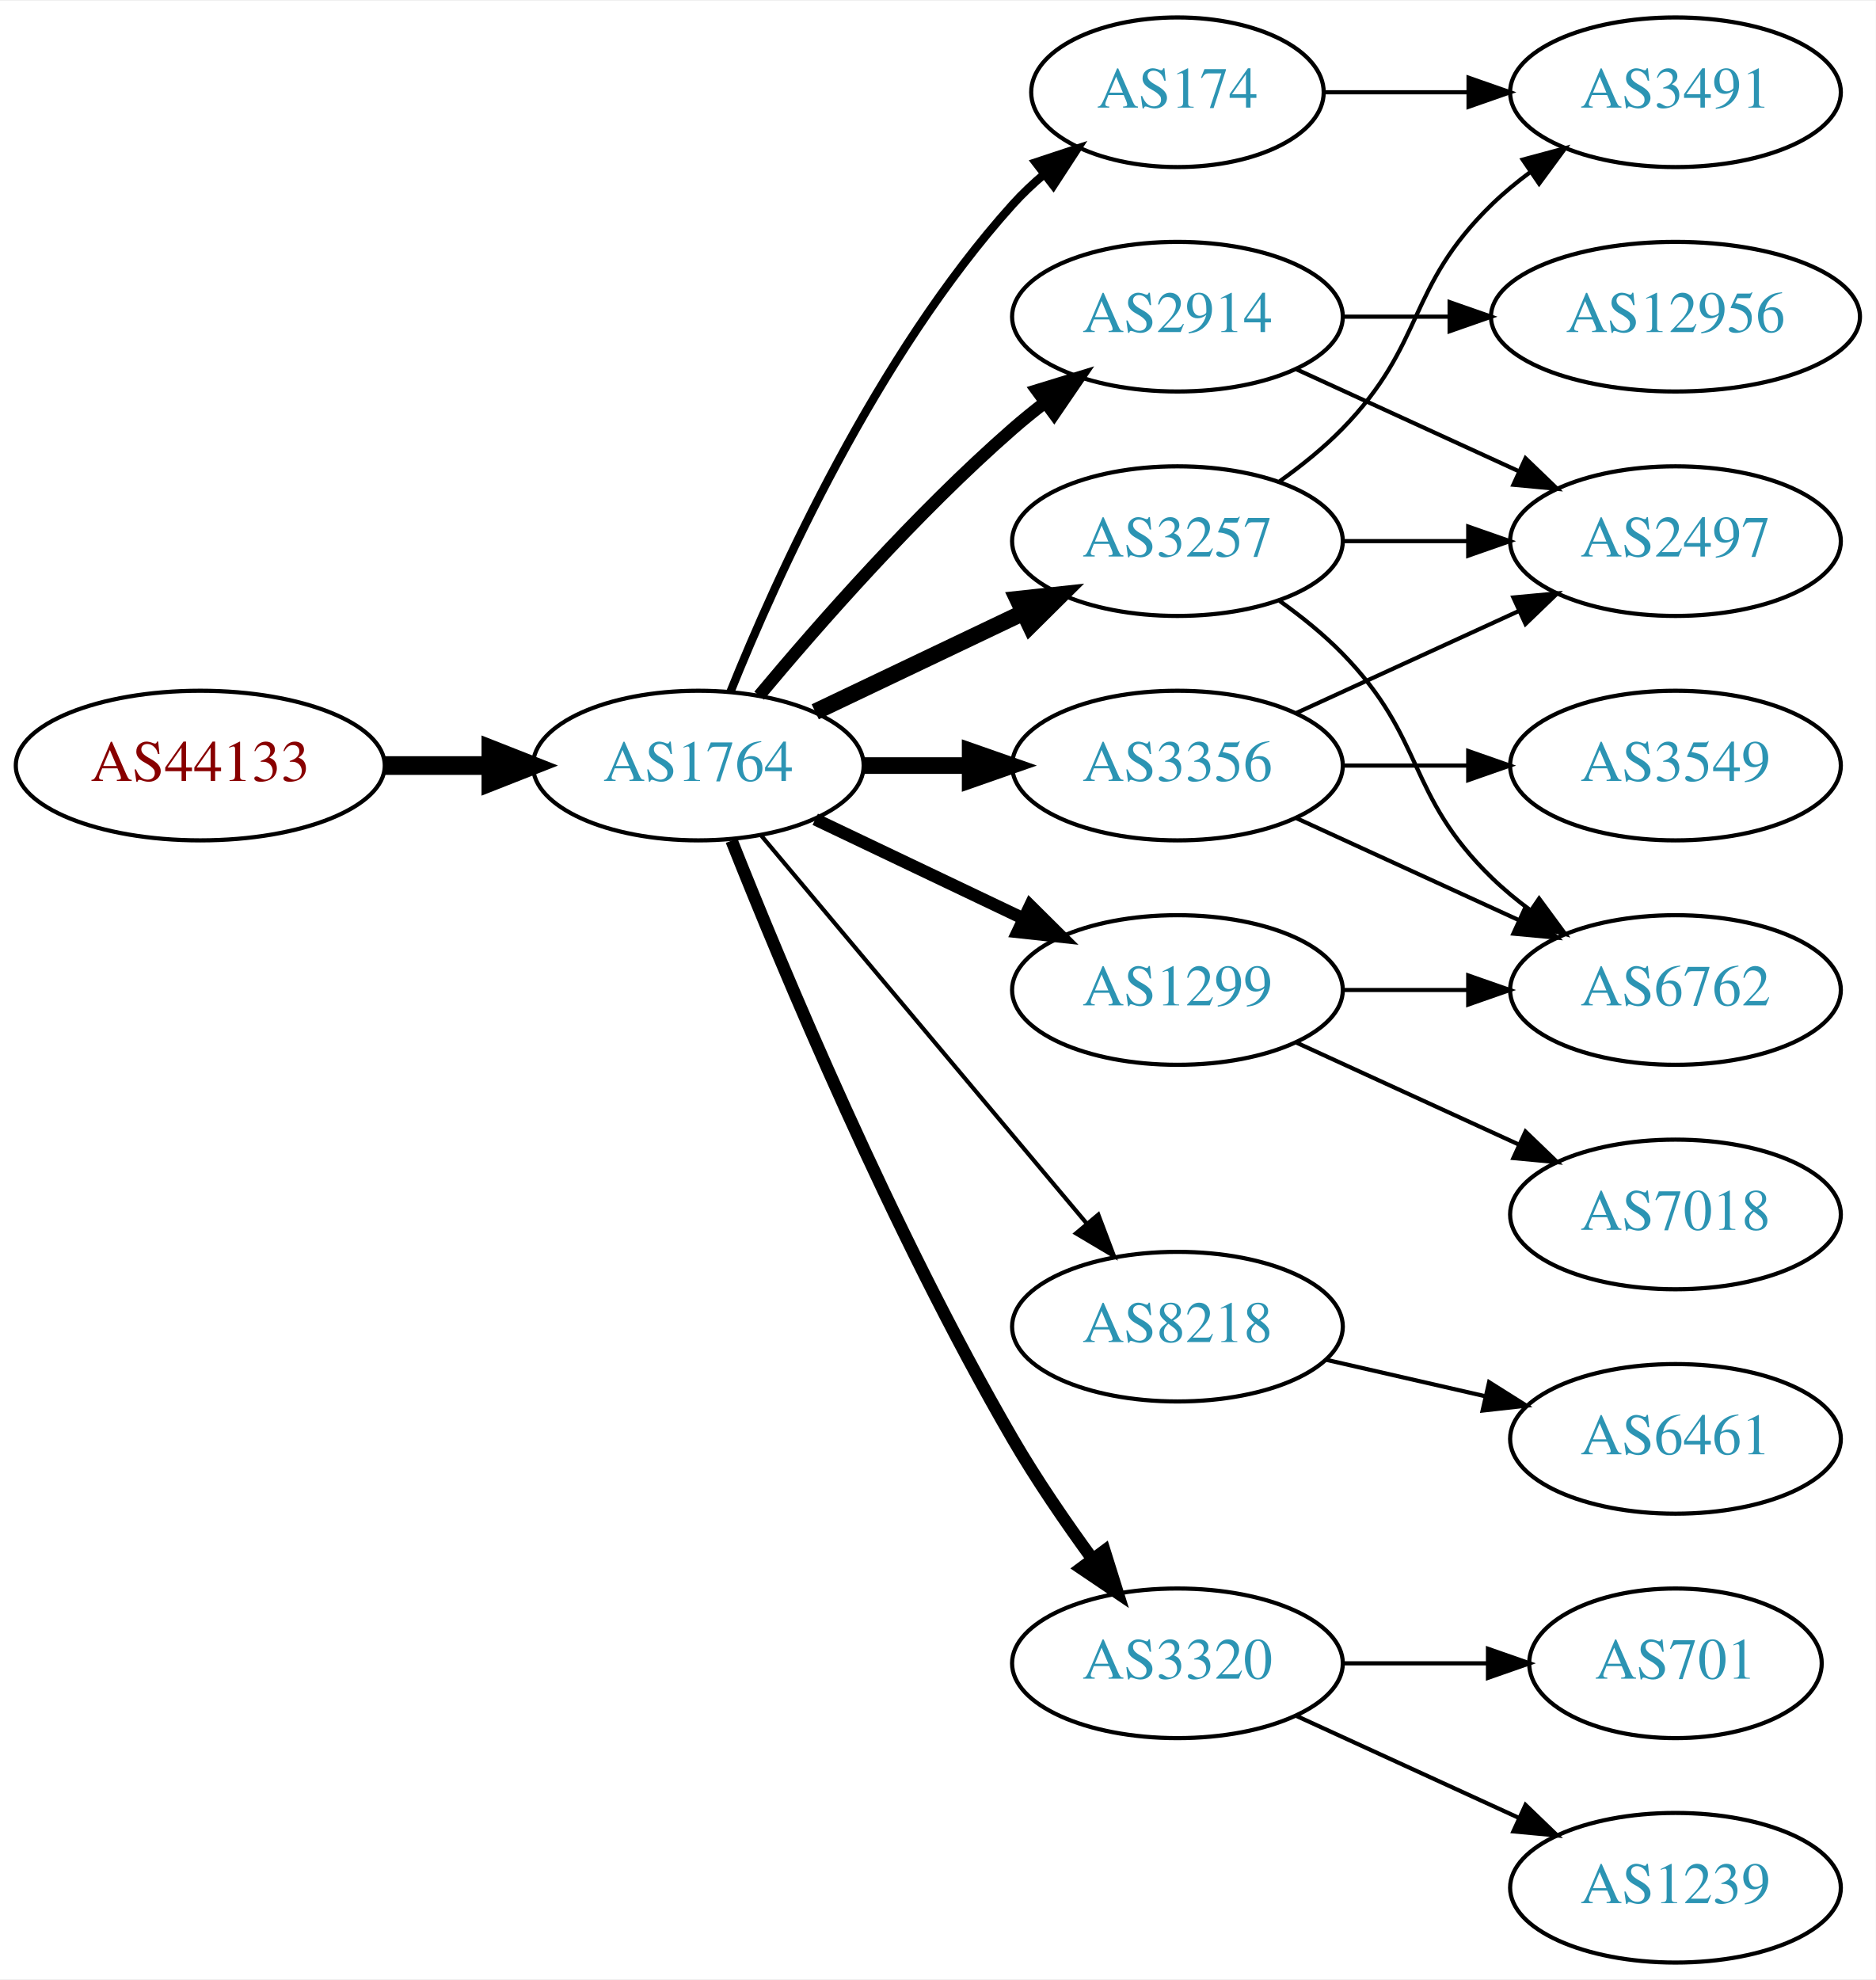
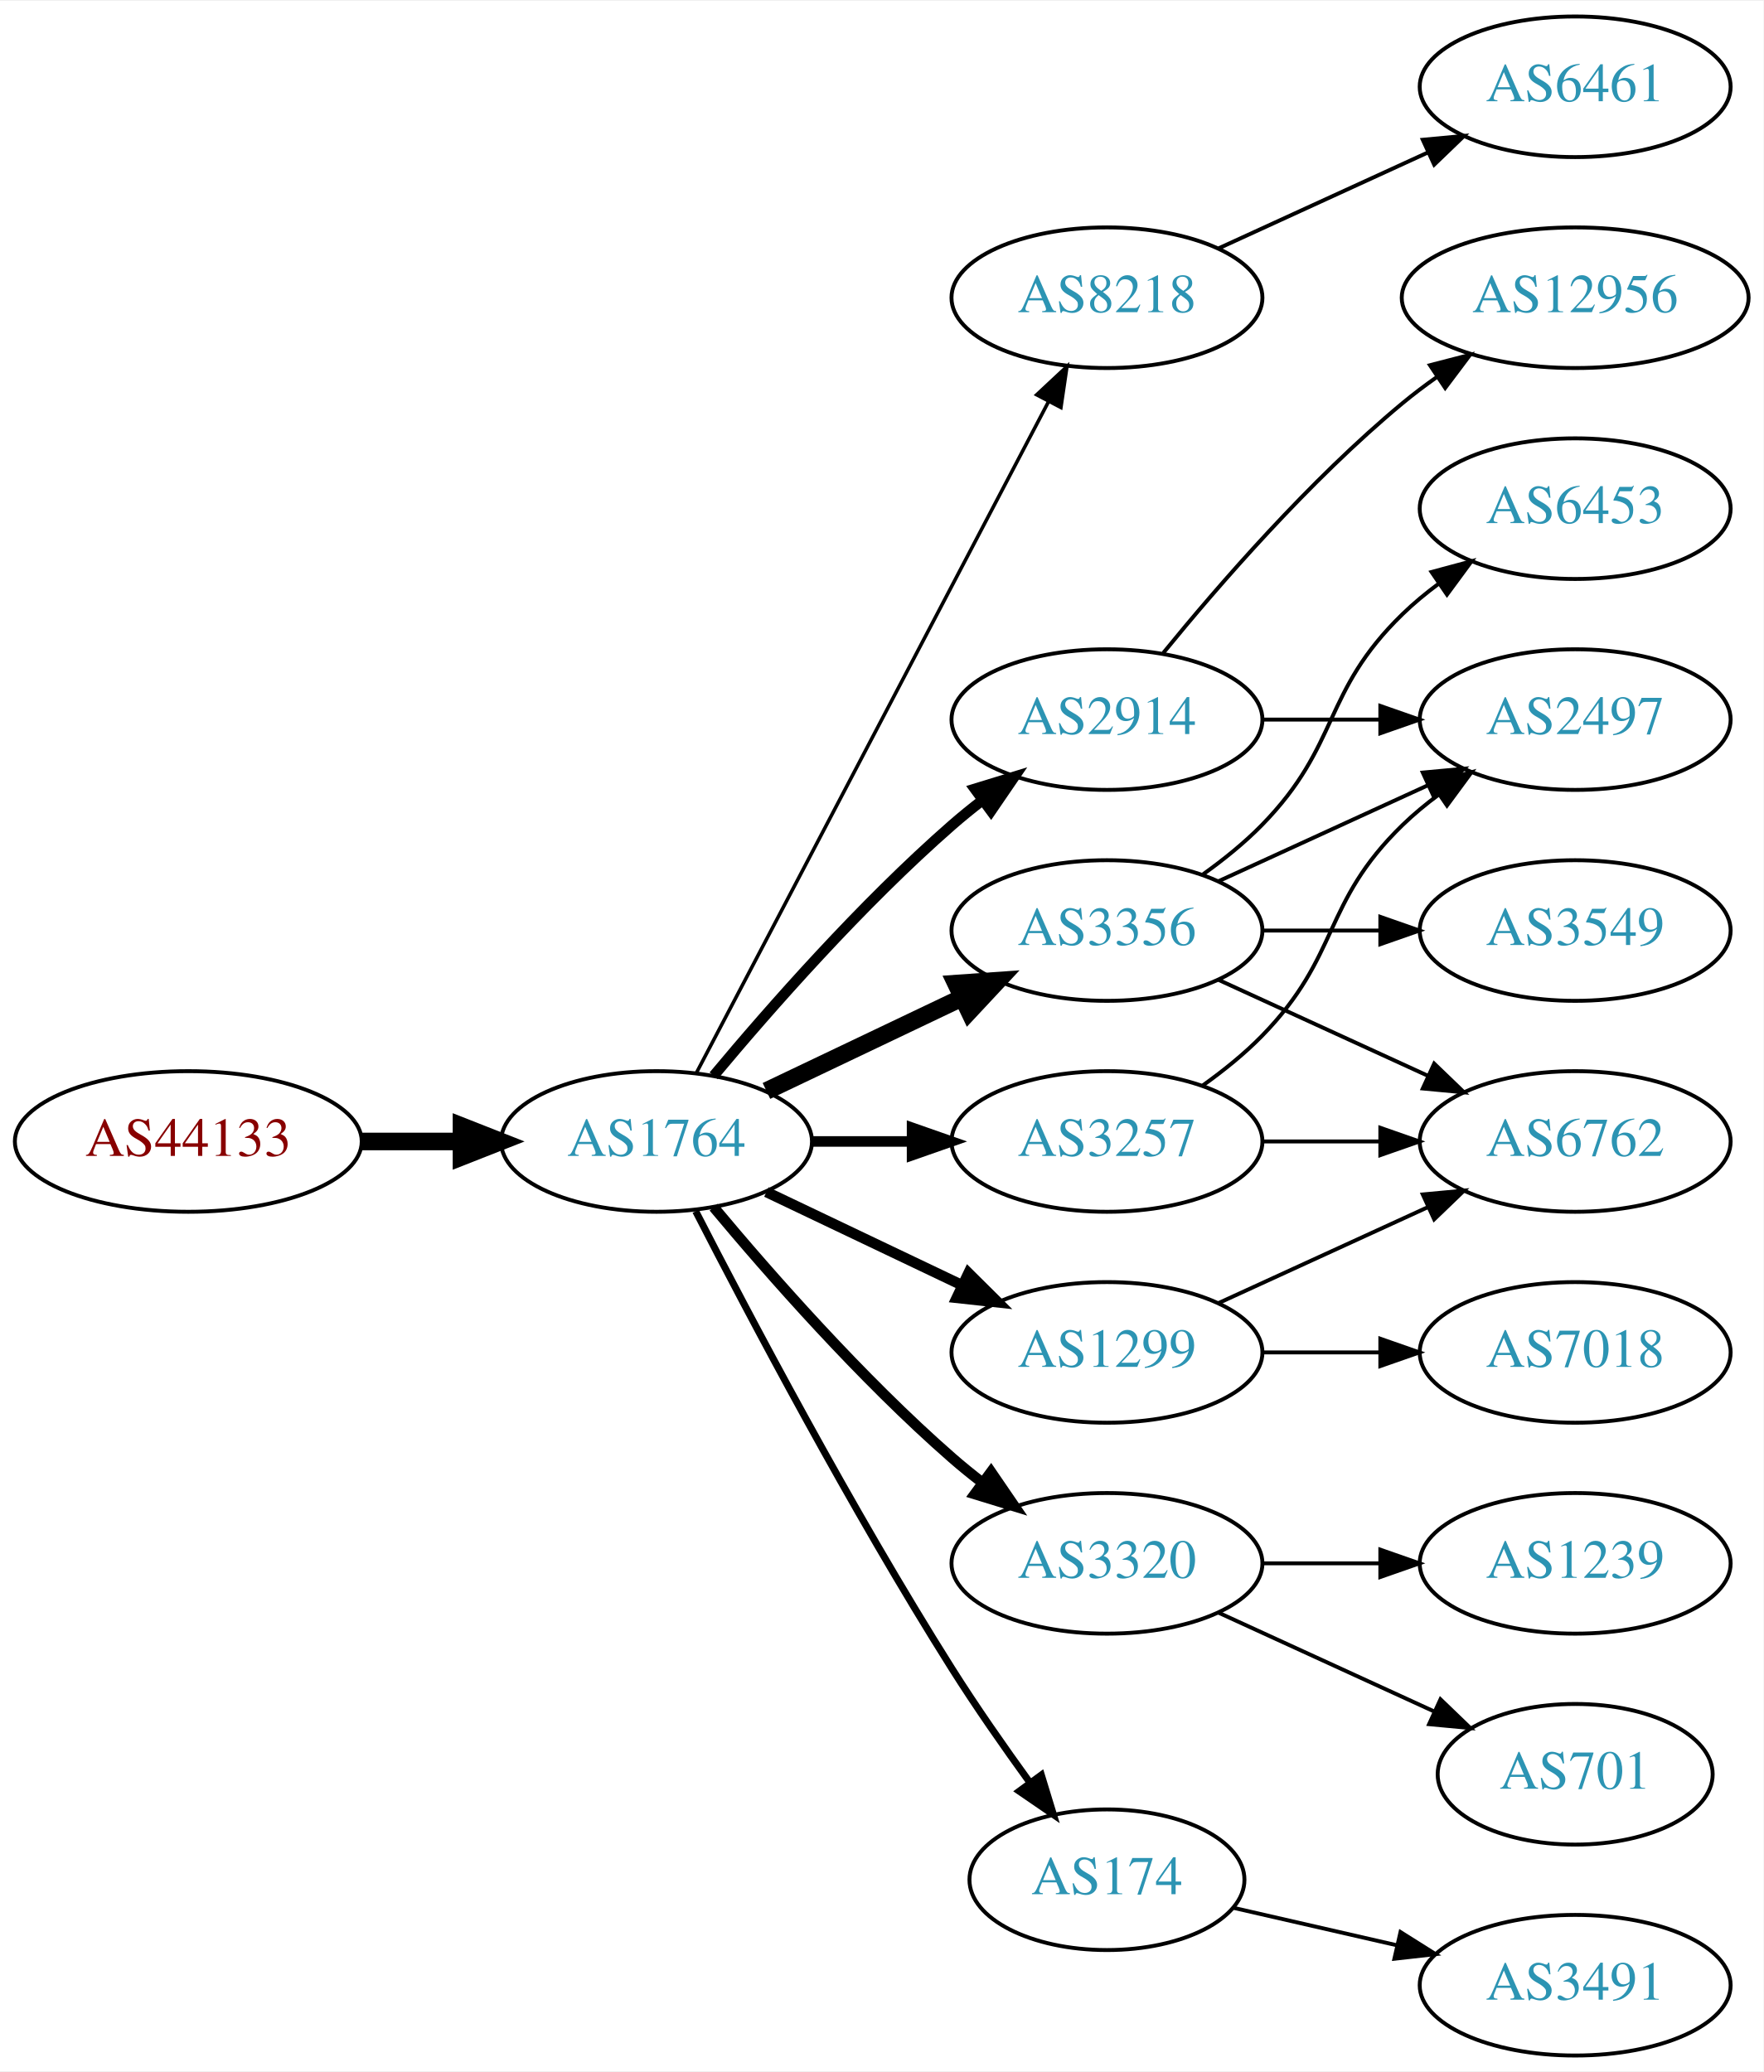
- <svg xmlns="http://www.w3.org/2000/svg" xmlns:xlink="http://www.w3.org/1999/xlink" width="451pt" height="476pt" viewBox="0.00 0.00 451.37 476.00">
-   <g id="graph0" class="graph" transform="scale(1 1) rotate(0) translate(4 472)">
-     <polygon fill="white" stroke="none" points="-4,4 -4,-472 447.37,-472 447.37,4 -4,4" />
+ <svg xmlns="http://www.w3.org/2000/svg" xmlns:xlink="http://www.w3.org/1999/xlink" width="451pt" height="530pt" viewBox="0.00 0.00 451.37 530.00">
+   <g id="graph0" class="graph" transform="scale(1 1) rotate(0) translate(4 526)">
+     <polygon fill="white" stroke="none" points="-4,4 -4,-526 447.37,-526 447.37,4 -4,4" />
    <g id="node1" class="node">
      <g id="a_node1">
        <a xlink:href="/asn/44133" xlink:title="AS44133 ~ IPAX OG [AT]">
-           <ellipse fill="#ffffff" stroke="black" cx="44.196" cy="-288" rx="44.393" ry="18" />
-           <text text-anchor="middle" x="44.196" y="-284.3" font-family="Times,serif" font-size="14.00" fill="#880000">AS44133</text>
+           <ellipse fill="#ffffff" stroke="black" cx="44.196" cy="-234" rx="44.393" ry="18" />
+           <text text-anchor="middle" x="44.196" y="-230.3" font-family="Times,serif" font-size="14.00" fill="#880000">AS44133</text>
        </a>
      </g>
    </g>
    <g id="node2" class="node">
      <g id="a_node2">
        <a xlink:href="/asn/1764" xlink:title="AS1764 ~ NEXTLAYER-AS [AT]">
-           <ellipse fill="#ffffff" stroke="black" cx="164.039" cy="-288" rx="39.794" ry="18" />
-           <text text-anchor="middle" x="164.039" y="-284.3" font-family="Times,serif" font-size="14.00" fill="#2c94b3">AS1764</text>
+           <ellipse fill="#ffffff" stroke="black" cx="164.039" cy="-234" rx="39.794" ry="18" />
+           <text text-anchor="middle" x="164.039" y="-230.3" font-family="Times,serif" font-size="14.00" fill="#2c94b3">AS1764</text>
        </a>
      </g>
    </g>
    <g id="edge1" class="edge">
-       <path fill="none" stroke="black" stroke-width="4.5" d="M88.407,-288C96.72,-288 105.482,-288 113.965,-288" />
-       <polygon fill="black" stroke="black" stroke-width="4.5" points="114.123,-291.938 124.123,-288 114.123,-284.063 114.123,-291.938" />
+       <path fill="none" stroke="black" stroke-width="4.5" d="M88.407,-234C96.72,-234 105.482,-234 113.965,-234" />
+       <polygon fill="black" stroke="black" stroke-width="4.5" points="114.123,-237.938 124.123,-234 114.123,-230.063 114.123,-237.938" />
    </g>
    <g id="node3" class="node">
      <g id="a_node3">
-         <a xlink:href="/asn/2914" xlink:title="AS2914 ~ NTT America, Inc. [US]">
-           <ellipse fill="#ffffff" stroke="black" cx="279.332" cy="-396" rx="39.794" ry="18" />
-           <text text-anchor="middle" x="279.332" y="-392.3" font-family="Times,serif" font-size="14.00" fill="#2c94b3">AS2914</text>
+         <a xlink:href="/asn/3257" xlink:title="AS3257 ~ GTT [DE]">
+           <ellipse fill="#ffffff" stroke="black" cx="279.332" cy="-234" rx="39.794" ry="18" />
+           <text text-anchor="middle" x="279.332" y="-230.3" font-family="Times,serif" font-size="14.00" fill="#2c94b3">AS3257</text>
        </a>
      </g>
    </g>
    <g id="edge2" class="edge">
-       <path fill="none" stroke="black" stroke-width="3" d="M178.669,-304.817C192.951,-321.929 216.498,-348.745 239.685,-369 242.151,-371.154 244.789,-373.294 247.487,-375.372" />
-       <polygon fill="black" stroke="black" stroke-width="3" points="245.512,-378.264 255.641,-381.37 249.66,-372.625 245.512,-378.264" />
+       <path fill="none" stroke="black" stroke-width="2.7" d="M203.711,-234C211.914,-234 220.678,-234 229.21,-234" />
+       <polygon fill="black" stroke="black" stroke-width="2.7" points="229.449,-237.5 239.449,-234 229.449,-230.5 229.449,-237.5" />
    </g>
    <g id="node4" class="node">
      <g id="a_node4">
-         <a xlink:href="/asn/1299" xlink:title="AS1299 ~ Telia Carrier [EU]">
-           <ellipse fill="#ffffff" stroke="black" cx="279.332" cy="-234" rx="39.794" ry="18" />
-           <text text-anchor="middle" x="279.332" y="-230.3" font-family="Times,serif" font-size="14.00" fill="#2c94b3">AS1299</text>
+         <a xlink:href="/asn/8218" xlink:title="AS8218 ~ legacy Neotelecoms [FR]">
+           <ellipse fill="#ffffff" stroke="black" cx="279.332" cy="-450" rx="39.794" ry="18" />
+           <text text-anchor="middle" x="279.332" y="-446.3" font-family="Times,serif" font-size="14.00" fill="#2c94b3">AS8218</text>
        </a>
      </g>
    </g>
    <g id="edge3" class="edge">
-       <path fill="none" stroke="black" stroke-width="3" d="M192.175,-275.066C207.169,-267.919 225.99,-258.948 242.213,-251.215" />
-       <polygon fill="black" stroke="black" stroke-width="3" points="243.895,-254.291 251.417,-246.829 240.884,-247.972 243.895,-254.291" />
+       <path fill="none" stroke="black" stroke-width="0.9" d="M174.31,-251.676C194.151,-289.505 240.829,-378.499 264.316,-423.278" />
+       <polygon fill="black" stroke="black" stroke-width="0.9" points="261.347,-425.152 269.091,-432.383 267.546,-421.901 261.347,-425.152" />
    </g>
    <g id="node5" class="node">
      <g id="a_node5">
-         <a xlink:href="/asn/8218" xlink:title="AS8218 ~ legacy Neotelecoms [FR]">
-           <ellipse fill="#ffffff" stroke="black" cx="279.332" cy="-153" rx="39.794" ry="18" />
-           <text text-anchor="middle" x="279.332" y="-149.3" font-family="Times,serif" font-size="14.00" fill="#2c94b3">AS8218</text>
+         <a xlink:href="/asn/2914" xlink:title="AS2914 ~ NTT America, Inc. [US]">
+           <ellipse fill="#ffffff" stroke="black" cx="279.332" cy="-342" rx="39.794" ry="18" />
+           <text text-anchor="middle" x="279.332" y="-338.3" font-family="Times,serif" font-size="14.00" fill="#2c94b3">AS2914</text>
        </a>
      </g>
    </g>
    <g id="edge4" class="edge">
-       <path fill="none" stroke="black" d="M179.158,-271.175C198.833,-247.731 234.637,-205.066 257.415,-177.924" />
-       <polygon fill="black" stroke="black" points="260.287,-179.947 264.034,-170.037 254.925,-175.447 260.287,-179.947" />
+       <path fill="none" stroke="black" stroke-width="2.7" d="M178.669,-250.817C192.951,-267.929 216.498,-294.745 239.685,-315 242.151,-317.154 244.789,-319.294 247.487,-321.372" />
+       <polygon fill="black" stroke="black" stroke-width="2.7" points="245.512,-324.264 255.641,-327.37 249.66,-318.625 245.512,-324.264" />
    </g>
    <g id="node6" class="node">
      <g id="a_node6">
-         <a xlink:href="/asn/174" xlink:title="AS174 ~ Cogent Communications [US]">
-           <ellipse fill="#ffffff" stroke="black" cx="279.332" cy="-450" rx="35.194" ry="18" />
-           <text text-anchor="middle" x="279.332" y="-446.3" font-family="Times,serif" font-size="14.00" fill="#2c94b3">AS174</text>
-         </a>
-       </g>
-     </g>
-     <g id="edge5" class="edge">
-       <path fill="none" stroke="black" stroke-width="2" d="M171.786,-305.787C182.837,-333.243 206.891,-386.578 239.685,-423 242.001,-425.572 244.606,-428.03 247.341,-430.343" />
-       <polygon fill="black" stroke="black" stroke-width="2" points="245.207,-433.117 255.264,-436.448 249.479,-427.572 245.207,-433.117" />
-     </g>
-     <g id="node7" class="node">
-       <g id="a_node7">
        <a xlink:href="/asn/3356" xlink:title="AS3356 ~ Level 3 Parent, LLC [US]">
          <ellipse fill="#ffffff" stroke="black" cx="279.332" cy="-288" rx="39.794" ry="18" />
          <text text-anchor="middle" x="279.332" y="-284.3" font-family="Times,serif" font-size="14.00" fill="#2c94b3">AS3356</text>
        </a>
      </g>
    </g>
+     <g id="edge5" class="edge">
+       <path fill="none" stroke="black" stroke-width="4.5" d="M192.175,-246.934C207.169,-254.081 225.99,-263.052 242.213,-270.785" />
+       <polygon fill="black" stroke="black" stroke-width="4.5" points="240.695,-274.423 251.417,-275.171 244.084,-267.314 240.695,-274.423" />
+     </g>
+     <g id="node7" class="node">
+       <g id="a_node7">
+         <a xlink:href="/asn/3320" xlink:title="AS3320 ~ DTAG [DE]">
+           <ellipse fill="#ffffff" stroke="black" cx="279.332" cy="-126" rx="39.794" ry="18" />
+           <text text-anchor="middle" x="279.332" y="-122.3" font-family="Times,serif" font-size="14.00" fill="#2c94b3">AS3320</text>
+         </a>
+       </g>
+     </g>
    <g id="edge6" class="edge">
-       <path fill="none" stroke="black" stroke-width="4" d="M203.711,-288C211.914,-288 220.678,-288 229.21,-288" />
-       <polygon fill="black" stroke="black" stroke-width="4" points="229.449,-291.5 239.449,-288 229.449,-284.5 229.449,-291.5" />
+       <path fill="none" stroke="black" stroke-width="2.7" d="M178.669,-217.183C192.951,-200.071 216.498,-173.255 239.685,-153 242.151,-150.846 244.789,-148.706 247.487,-146.628" />
+       <polygon fill="black" stroke="black" stroke-width="2.7" points="249.66,-149.375 255.641,-140.63 245.512,-143.736 249.66,-149.375" />
    </g>
    <g id="node8" class="node">
      <g id="a_node8">
-         <a xlink:href="/asn/3320" xlink:title="AS3320 ~ DTAG [DE]">
-           <ellipse fill="#ffffff" stroke="black" cx="279.332" cy="-72" rx="39.794" ry="18" />
-           <text text-anchor="middle" x="279.332" y="-68.3" font-family="Times,serif" font-size="14.00" fill="#2c94b3">AS3320</text>
+         <a xlink:href="/asn/1299" xlink:title="AS1299 ~ Telia Carrier [EU]">
+           <ellipse fill="#ffffff" stroke="black" cx="279.332" cy="-180" rx="39.794" ry="18" />
+           <text text-anchor="middle" x="279.332" y="-176.3" font-family="Times,serif" font-size="14.00" fill="#2c94b3">AS1299</text>
        </a>
      </g>
    </g>
    <g id="edge7" class="edge">
-       <path fill="none" stroke="black" stroke-width="3" d="M172.042,-269.949C184.169,-239.43 210.587,-176.067 239.685,-126 245.392,-116.181 252.43,-105.922 258.929,-97.016" />
-       <polygon fill="black" stroke="black" stroke-width="3" points="261.77,-99.061 264.934,-88.95 256.155,-94.881 261.77,-99.061" />
+       <path fill="none" stroke="black" stroke-width="2.7" d="M192.175,-221.066C207.169,-213.919 225.99,-204.948 242.213,-197.215" />
+       <polygon fill="black" stroke="black" stroke-width="2.7" points="243.895,-200.291 251.417,-192.829 240.884,-193.972 243.895,-200.291" />
    </g>
    <g id="node9" class="node">
      <g id="a_node9">
-         <a xlink:href="/asn/3257" xlink:title="AS3257 ~ GTT [DE]">
-           <ellipse fill="#ffffff" stroke="black" cx="279.332" cy="-342" rx="39.794" ry="18" />
-           <text text-anchor="middle" x="279.332" y="-338.3" font-family="Times,serif" font-size="14.00" fill="#2c94b3">AS3257</text>
+         <a xlink:href="/asn/174" xlink:title="AS174 ~ Cogent Communications [US]">
+           <ellipse fill="#ffffff" stroke="black" cx="279.332" cy="-45" rx="35.194" ry="18" />
+           <text text-anchor="middle" x="279.332" y="-41.3" font-family="Times,serif" font-size="14.00" fill="#2c94b3">AS174</text>
        </a>
      </g>
    </g>
    <g id="edge8" class="edge">
-       <path fill="none" stroke="black" stroke-width="4" d="M192.175,-300.934C207.169,-308.081 225.99,-317.052 242.213,-324.785" />
-       <polygon fill="black" stroke="black" stroke-width="4" points="240.884,-328.028 251.417,-329.171 243.895,-321.709 240.884,-328.028" />
-     </g>
-     <g id="node14" class="node">
-       <g id="a_node14">
+       <path fill="none" stroke="black" stroke-width="1.8" d="M174.065,-216.148C187.501,-189.945 213.95,-139.763 239.685,-99 245.841,-89.249 253.087,-78.873 259.631,-69.85" />
+       <polygon fill="black" stroke="black" stroke-width="1.8" points="262.534,-71.81 265.632,-61.678 256.892,-67.667 262.534,-71.81" />
+     </g>
+     <g id="node10" class="node">
+       <g id="a_node10">
+         <a xlink:href="/asn/6762" xlink:title="AS6762 ~ TELECOM ITALIA SPARKLE S.p.A. [IT]">
+           <ellipse fill="#ffffff" stroke="black" cx="399.174" cy="-234" rx="39.794" ry="18" />
+           <text text-anchor="middle" x="399.174" y="-230.3" font-family="Times,serif" font-size="14.00" fill="#2c94b3">AS6762</text>
+         </a>
+       </g>
+     </g>
+     <g id="edge9" class="edge">
+       <path fill="none" stroke="black" d="M319.244,-234C328.798,-234 339.147,-234 349.11,-234" />
+       <polygon fill="black" stroke="black" points="349.302,-237.5 359.302,-234 349.302,-230.5 349.302,-237.5" />
+     </g>
+     <g id="node11" class="node">
+       <g id="a_node11">
        <a xlink:href="/asn/2497" xlink:title="AS2497 ~ Internet Initiative Japan Inc. [JP]">
          <ellipse fill="#ffffff" stroke="black" cx="399.174" cy="-342" rx="39.794" ry="18" />
          <text text-anchor="middle" x="399.174" y="-338.3" font-family="Times,serif" font-size="14.00" fill="#2c94b3">AS2497</text>
        </a>
      </g>
    </g>
+     <g id="edge10" class="edge">
+       <path fill="none" stroke="black" d="M303.926,-248.389C309.182,-252.148 314.513,-256.437 318.978,-261 339.151,-281.617 334.285,-294.906 354.978,-315 357.823,-317.763 360.997,-320.386 364.297,-322.834" />
+       <polygon fill="black" stroke="black" points="362.414,-325.786 372.645,-328.538 366.363,-320.006 362.414,-325.786" />
+     </g>
+     <g id="node12" class="node">
+       <g id="a_node12">
+         <a xlink:href="/asn/6461" xlink:title="AS6461 ~ Zayo Bandwidth [US]">
+           <ellipse fill="#ffffff" stroke="black" cx="399.174" cy="-504" rx="39.794" ry="18" />
+           <text text-anchor="middle" x="399.174" y="-500.3" font-family="Times,serif" font-size="14.00" fill="#2c94b3">AS6461</text>
+         </a>
+       </g>
+     </g>
+     <g id="edge11" class="edge">
+       <path fill="none" stroke="black" d="M307.96,-462.661C323.917,-469.973 344.188,-479.261 361.471,-487.181" />
+       <polygon fill="black" stroke="black" points="360.169,-490.435 370.718,-491.419 363.085,-484.071 360.169,-490.435" />
+     </g>
+     <g id="edge13" class="edge">
+       <path fill="none" stroke="black" d="M319.244,-342C328.798,-342 339.147,-342 349.11,-342" />
+       <polygon fill="black" stroke="black" points="349.302,-345.5 359.302,-342 349.302,-338.5 349.302,-345.5" />
+     </g>
+     <g id="node13" class="node">
+       <g id="a_node13">
+         <a xlink:href="/asn/12956" xlink:title="AS12956 ~ TELXIUS [ES]">
+           <ellipse fill="#ffffff" stroke="black" cx="399.174" cy="-450" rx="44.393" ry="18" />
+           <text text-anchor="middle" x="399.174" y="-446.3" font-family="Times,serif" font-size="14.00" fill="#2c94b3">AS12956</text>
+         </a>
+       </g>
+     </g>
+     <g id="edge12" class="edge">
+       <path fill="none" stroke="black" d="M293.751,-359.065C307.865,-376.375 331.28,-403.345 354.978,-423 357.716,-425.271 360.659,-427.494 363.677,-429.63" />
+       <polygon fill="black" stroke="black" points="362.009,-432.725 372.266,-435.379 365.903,-426.908 362.009,-432.725" />
+     </g>
    <g id="edge16" class="edge">
-       <path fill="none" stroke="black" d="M307.96,-383.339C323.917,-376.027 344.188,-366.739 361.471,-358.819" />
-       <polygon fill="black" stroke="black" points="363.085,-361.929 370.718,-354.581 360.169,-355.565 363.085,-361.929" />
+       <path fill="none" stroke="black" d="M307.96,-275.339C323.917,-268.027 344.188,-258.739 361.471,-250.819" />
+       <polygon fill="black" stroke="black" points="363.085,-253.929 370.718,-246.581 360.169,-247.565 363.085,-253.929" />
+     </g>
+     <g id="edge14" class="edge">
+       <path fill="none" stroke="black" d="M307.96,-300.661C323.917,-307.973 344.188,-317.261 361.471,-325.181" />
+       <polygon fill="black" stroke="black" points="360.169,-328.435 370.718,-329.419 363.085,-322.071 360.169,-328.435" />
+     </g>
+     <g id="node14" class="node">
+       <g id="a_node14">
+         <a xlink:href="/asn/3549" xlink:title="AS3549 ~ Level 3 Parent, LLC [US]">
+           <ellipse fill="#ffffff" stroke="black" cx="399.174" cy="-288" rx="39.794" ry="18" />
+           <text text-anchor="middle" x="399.174" y="-284.3" font-family="Times,serif" font-size="14.00" fill="#2c94b3">AS3549</text>
+         </a>
+       </g>
+     </g>
+     <g id="edge15" class="edge">
+       <path fill="none" stroke="black" d="M319.244,-288C328.798,-288 339.147,-288 349.11,-288" />
+       <polygon fill="black" stroke="black" points="349.302,-291.5 359.302,-288 349.302,-284.5 349.302,-291.5" />
+     </g>
+     <g id="node15" class="node">
+       <g id="a_node15">
+         <a xlink:href="/asn/6453" xlink:title="AS6453 ~ TATA COMMUNICATIONS (AMERICA) INC [US]">
+           <ellipse fill="#ffffff" stroke="black" cx="399.174" cy="-396" rx="39.794" ry="18" />
+           <text text-anchor="middle" x="399.174" y="-392.3" font-family="Times,serif" font-size="14.00" fill="#2c94b3">AS6453</text>
+         </a>
+       </g>
+     </g>
+     <g id="edge17" class="edge">
+       <path fill="none" stroke="black" d="M303.926,-302.389C309.182,-306.148 314.513,-310.437 318.978,-315 339.151,-335.617 334.285,-348.906 354.978,-369 357.823,-371.763 360.997,-374.386 364.297,-376.834" />
+       <polygon fill="black" stroke="black" points="362.414,-379.786 372.645,-382.538 366.363,-374.006 362.414,-379.786" />
    </g>
    <g id="node16" class="node">
      <g id="a_node16">
-         <a xlink:href="/asn/12956" xlink:title="AS12956 ~ TELXIUS [ES]">
-           <ellipse fill="#ffffff" stroke="black" cx="399.174" cy="-396" rx="44.393" ry="18" />
-           <text text-anchor="middle" x="399.174" y="-392.3" font-family="Times,serif" font-size="14.00" fill="#2c94b3">AS12956</text>
-         </a>
-       </g>
-     </g>
-     <g id="edge17" class="edge">
-       <path fill="none" stroke="black" d="M319.244,-396C327.347,-396 336.022,-396 344.548,-396" />
-       <polygon fill="black" stroke="black" points="344.826,-399.5 354.826,-396 344.826,-392.5 344.826,-399.5" />
-     </g>
-     <g id="node15" class="node">
-       <g id="a_node15">
-         <a xlink:href="/asn/6762" xlink:title="AS6762 ~ TELECOM ITALIA SPARKLE S.p.A. [IT]">
-           <ellipse fill="#ffffff" stroke="black" cx="399.174" cy="-234" rx="39.794" ry="18" />
-           <text text-anchor="middle" x="399.174" y="-230.3" font-family="Times,serif" font-size="14.00" fill="#2c94b3">AS6762</text>
+         <a xlink:href="/asn/1239" xlink:title="AS1239 ~ Sprint [US]">
+           <ellipse fill="#ffffff" stroke="black" cx="399.174" cy="-126" rx="39.794" ry="18" />
+           <text text-anchor="middle" x="399.174" y="-122.3" font-family="Times,serif" font-size="14.00" fill="#2c94b3">AS1239</text>
        </a>
      </g>
    </g>
    <g id="edge18" class="edge">
-       <path fill="none" stroke="black" d="M319.244,-234C328.798,-234 339.147,-234 349.11,-234" />
-       <polygon fill="black" stroke="black" points="349.302,-237.5 359.302,-234 349.302,-230.5 349.302,-237.5" />
+       <path fill="none" stroke="black" d="M319.244,-126C328.798,-126 339.147,-126 349.11,-126" />
+       <polygon fill="black" stroke="black" points="349.302,-129.5 359.302,-126 349.302,-122.5 349.302,-129.5" />
    </g>
    <g id="node17" class="node">
      <g id="a_node17">
+         <a xlink:href="/asn/701" xlink:title="AS701 ~ UUNET [US]">
+           <ellipse fill="#ffffff" stroke="black" cx="399.174" cy="-72" rx="35.194" ry="18" />
+           <text text-anchor="middle" x="399.174" y="-68.3" font-family="Times,serif" font-size="14.00" fill="#2c94b3">AS701</text>
+         </a>
+       </g>
+     </g>
+     <g id="edge19" class="edge">
+       <path fill="none" stroke="black" d="M307.96,-113.339C324.377,-105.817 345.358,-96.202 362.955,-88.139" />
+       <polygon fill="black" stroke="black" points="364.7,-91.189 372.332,-83.842 361.783,-84.826 364.7,-91.189" />
+     </g>
+     <g id="edge21" class="edge">
+       <path fill="none" stroke="black" d="M307.96,-192.661C323.917,-199.973 344.188,-209.261 361.471,-217.181" />
+       <polygon fill="black" stroke="black" points="360.169,-220.435 370.718,-221.419 363.085,-214.071 360.169,-220.435" />
+     </g>
+     <g id="node18" class="node">
+       <g id="a_node18">
        <a xlink:href="/asn/7018" xlink:title="AS7018 ~ AT&amp;T Services, Inc. [US]">
          <ellipse fill="#ffffff" stroke="black" cx="399.174" cy="-180" rx="39.794" ry="18" />
          <text text-anchor="middle" x="399.174" y="-176.3" font-family="Times,serif" font-size="14.00" fill="#2c94b3">AS7018</text>
        </a>
      </g>
    </g>
-     <g id="edge19" class="edge">
-       <path fill="none" stroke="black" d="M307.96,-221.339C323.917,-214.027 344.188,-204.739 361.471,-196.819" />
-       <polygon fill="black" stroke="black" points="363.085,-199.929 370.718,-192.581 360.169,-193.565 363.085,-199.929" />
-     </g>
-     <g id="node10" class="node">
-       <g id="a_node10">
-         <a xlink:href="/asn/6461" xlink:title="AS6461 ~ Zayo Bandwidth [US]">
-           <ellipse fill="#ffffff" stroke="black" cx="399.174" cy="-126" rx="39.794" ry="18" />
-           <text text-anchor="middle" x="399.174" y="-122.3" font-family="Times,serif" font-size="14.00" fill="#2c94b3">AS6461</text>
-         </a>
-       </g>
-     </g>
-     <g id="edge9" class="edge">
-       <path fill="none" stroke="black" d="M315.051,-145.045C327.051,-142.296 340.672,-139.175 353.364,-136.267" />
-       <polygon fill="black" stroke="black" points="354.33,-139.636 363.296,-133.991 352.767,-132.813 354.33,-139.636" />
-     </g>
-     <g id="node11" class="node">
-       <g id="a_node11">
+     <g id="edge20" class="edge">
+       <path fill="none" stroke="black" d="M319.244,-180C328.798,-180 339.147,-180 349.11,-180" />
+       <polygon fill="black" stroke="black" points="349.302,-183.5 359.302,-180 349.302,-176.5 349.302,-183.5" />
+     </g>
+     <g id="node19" class="node">
+       <g id="a_node19">
        <a xlink:href="/asn/3491" xlink:title="AS3491 ~ PCCW Global, Inc. [US]">
-           <ellipse fill="#ffffff" stroke="black" cx="399.174" cy="-450" rx="39.794" ry="18" />
-           <text text-anchor="middle" x="399.174" y="-446.3" font-family="Times,serif" font-size="14.00" fill="#2c94b3">AS3491</text>
-         </a>
-       </g>
-     </g>
-     <g id="edge10" class="edge">
-       <path fill="none" stroke="black" d="M314.733,-450C325.557,-450 337.725,-450 349.352,-450" />
-       <polygon fill="black" stroke="black" points="349.383,-453.5 359.383,-450 349.383,-446.5 349.383,-453.5" />
-     </g>
-     <g id="edge20" class="edge">
-       <path fill="none" stroke="black" d="M307.96,-300.661C323.917,-307.973 344.188,-317.261 361.471,-325.181" />
-       <polygon fill="black" stroke="black" points="360.169,-328.435 370.718,-329.419 363.085,-322.071 360.169,-328.435" />
+           <ellipse fill="#ffffff" stroke="black" cx="399.174" cy="-18" rx="39.794" ry="18" />
+           <text text-anchor="middle" x="399.174" y="-14.3" font-family="Times,serif" font-size="14.00" fill="#2c94b3">AS3491</text>
+         </a>
+       </g>
    </g>
    <g id="edge22" class="edge">
-       <path fill="none" stroke="black" d="M307.96,-275.339C323.917,-268.027 344.188,-258.739 361.471,-250.819" />
-       <polygon fill="black" stroke="black" points="363.085,-253.929 370.718,-246.581 360.169,-247.565 363.085,-253.929" />
-     </g>
-     <g id="node18" class="node">
-       <g id="a_node18">
-         <a xlink:href="/asn/3549" xlink:title="AS3549 ~ Level 3 Parent, LLC [US]">
-           <ellipse fill="#ffffff" stroke="black" cx="399.174" cy="-288" rx="39.794" ry="18" />
-           <text text-anchor="middle" x="399.174" y="-284.3" font-family="Times,serif" font-size="14.00" fill="#2c94b3">AS3549</text>
-         </a>
-       </g>
-     </g>
-     <g id="edge21" class="edge">
-       <path fill="none" stroke="black" d="M319.244,-288C328.798,-288 339.147,-288 349.11,-288" />
-       <polygon fill="black" stroke="black" points="349.302,-291.5 359.302,-288 349.302,-284.5 349.302,-291.5" />
-     </g>
-     <g id="node12" class="node">
-       <g id="a_node12">
-         <a xlink:href="/asn/1239" xlink:title="AS1239 ~ Sprint [US]">
-           <ellipse fill="#ffffff" stroke="black" cx="399.174" cy="-18" rx="39.794" ry="18" />
-           <text text-anchor="middle" x="399.174" y="-14.3" font-family="Times,serif" font-size="14.00" fill="#2c94b3">AS1239</text>
-         </a>
-       </g>
-     </g>
-     <g id="edge11" class="edge">
-       <path fill="none" stroke="black" d="M307.96,-59.339C323.917,-52.027 344.188,-42.739 361.471,-34.819" />
-       <polygon fill="black" stroke="black" points="363.085,-37.929 370.718,-30.581 360.169,-31.565 363.085,-37.929" />
-     </g>
-     <g id="node13" class="node">
-       <g id="a_node13">
-         <a xlink:href="/asn/701" xlink:title="AS701 ~ UUNET [US]">
-           <ellipse fill="#ffffff" stroke="black" cx="399.174" cy="-72" rx="35.194" ry="18" />
-           <text text-anchor="middle" x="399.174" y="-68.3" font-family="Times,serif" font-size="14.00" fill="#2c94b3">AS701</text>
-         </a>
-       </g>
-     </g>
-     <g id="edge12" class="edge">
-       <path fill="none" stroke="black" d="M319.244,-72C330.331,-72 342.491,-72 353.873,-72" />
-       <polygon fill="black" stroke="black" points="354.055,-75.5 364.055,-72 354.055,-68.5 354.055,-75.5" />
-     </g>
-     <g id="edge13" class="edge">
-       <path fill="none" stroke="black" d="M303.926,-356.389C309.182,-360.148 314.513,-364.437 318.978,-369 339.151,-389.617 334.285,-402.906 354.978,-423 357.823,-425.763 360.997,-428.386 364.297,-430.834" />
-       <polygon fill="black" stroke="black" points="362.414,-433.786 372.645,-436.538 366.363,-428.006 362.414,-433.786" />
-     </g>
-     <g id="edge14" class="edge">
-       <path fill="none" stroke="black" d="M319.244,-342C328.798,-342 339.147,-342 349.11,-342" />
-       <polygon fill="black" stroke="black" points="349.302,-345.5 359.302,-342 349.302,-338.5 349.302,-345.5" />
-     </g>
-     <g id="edge15" class="edge">
-       <path fill="none" stroke="black" d="M303.926,-327.611C309.182,-323.852 314.513,-319.563 318.978,-315 339.151,-294.383 334.285,-281.094 354.978,-261 357.823,-258.237 360.997,-255.614 364.297,-253.166" />
-       <polygon fill="black" stroke="black" points="366.363,-255.994 372.645,-247.462 362.414,-250.214 366.363,-255.994" />
+       <path fill="none" stroke="black" d="M311.602,-37.835C324.441,-34.894 339.546,-31.433 353.513,-28.233" />
+       <polygon fill="black" stroke="black" points="354.468,-31.605 363.434,-25.96 352.905,-24.782 354.468,-31.605" />
    </g>
  </g>
</svg>
